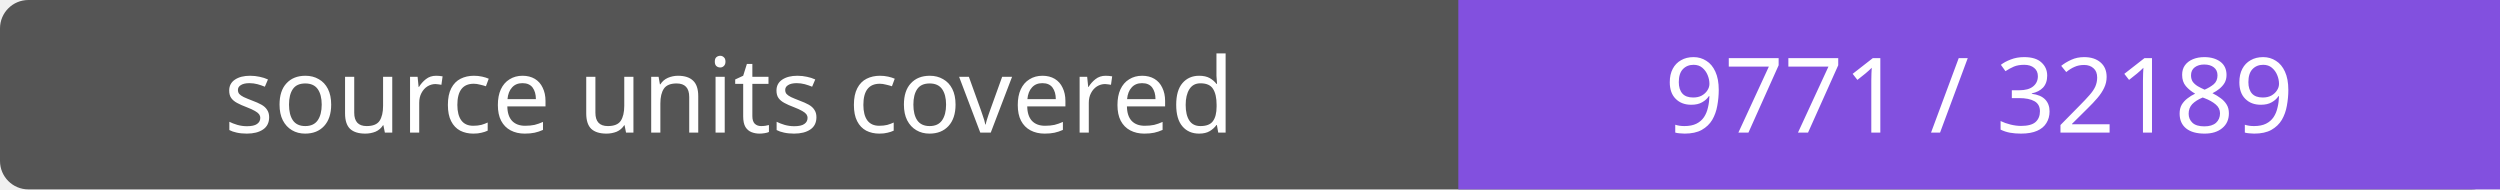
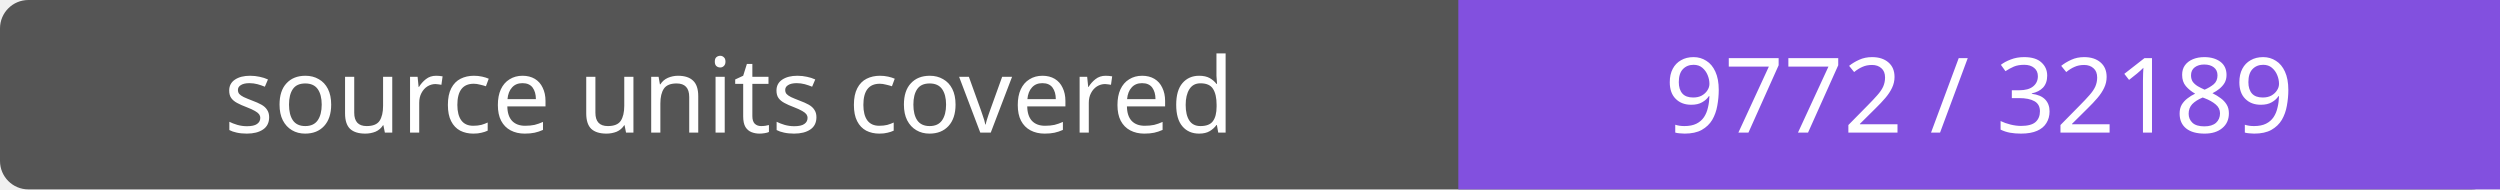
- <svg xmlns="http://www.w3.org/2000/svg" width="264" height="20" role="img" aria-label="source units covered: 9771 / 32189">
+ <svg xmlns="http://www.w3.org/2000/svg" width="264" height="20" role="img" aria-label="source units covered: 9772 / 32189">
  <rect width="264" height="20" rx="3" fill="#555" />
  <path fill="#8250df" d="M154 0h110v20H154z" />
  <g fill="#fff" text-anchor="middle" font-family="Verdana,sans-serif" font-size="11">
    <text x="77.0" y="14">source units covered</text>
-     <text x="209.0" y="14">9771 / 32189</text>
+     <text x="209.0" y="14">9772 / 32189</text>
  </g>
</svg>
